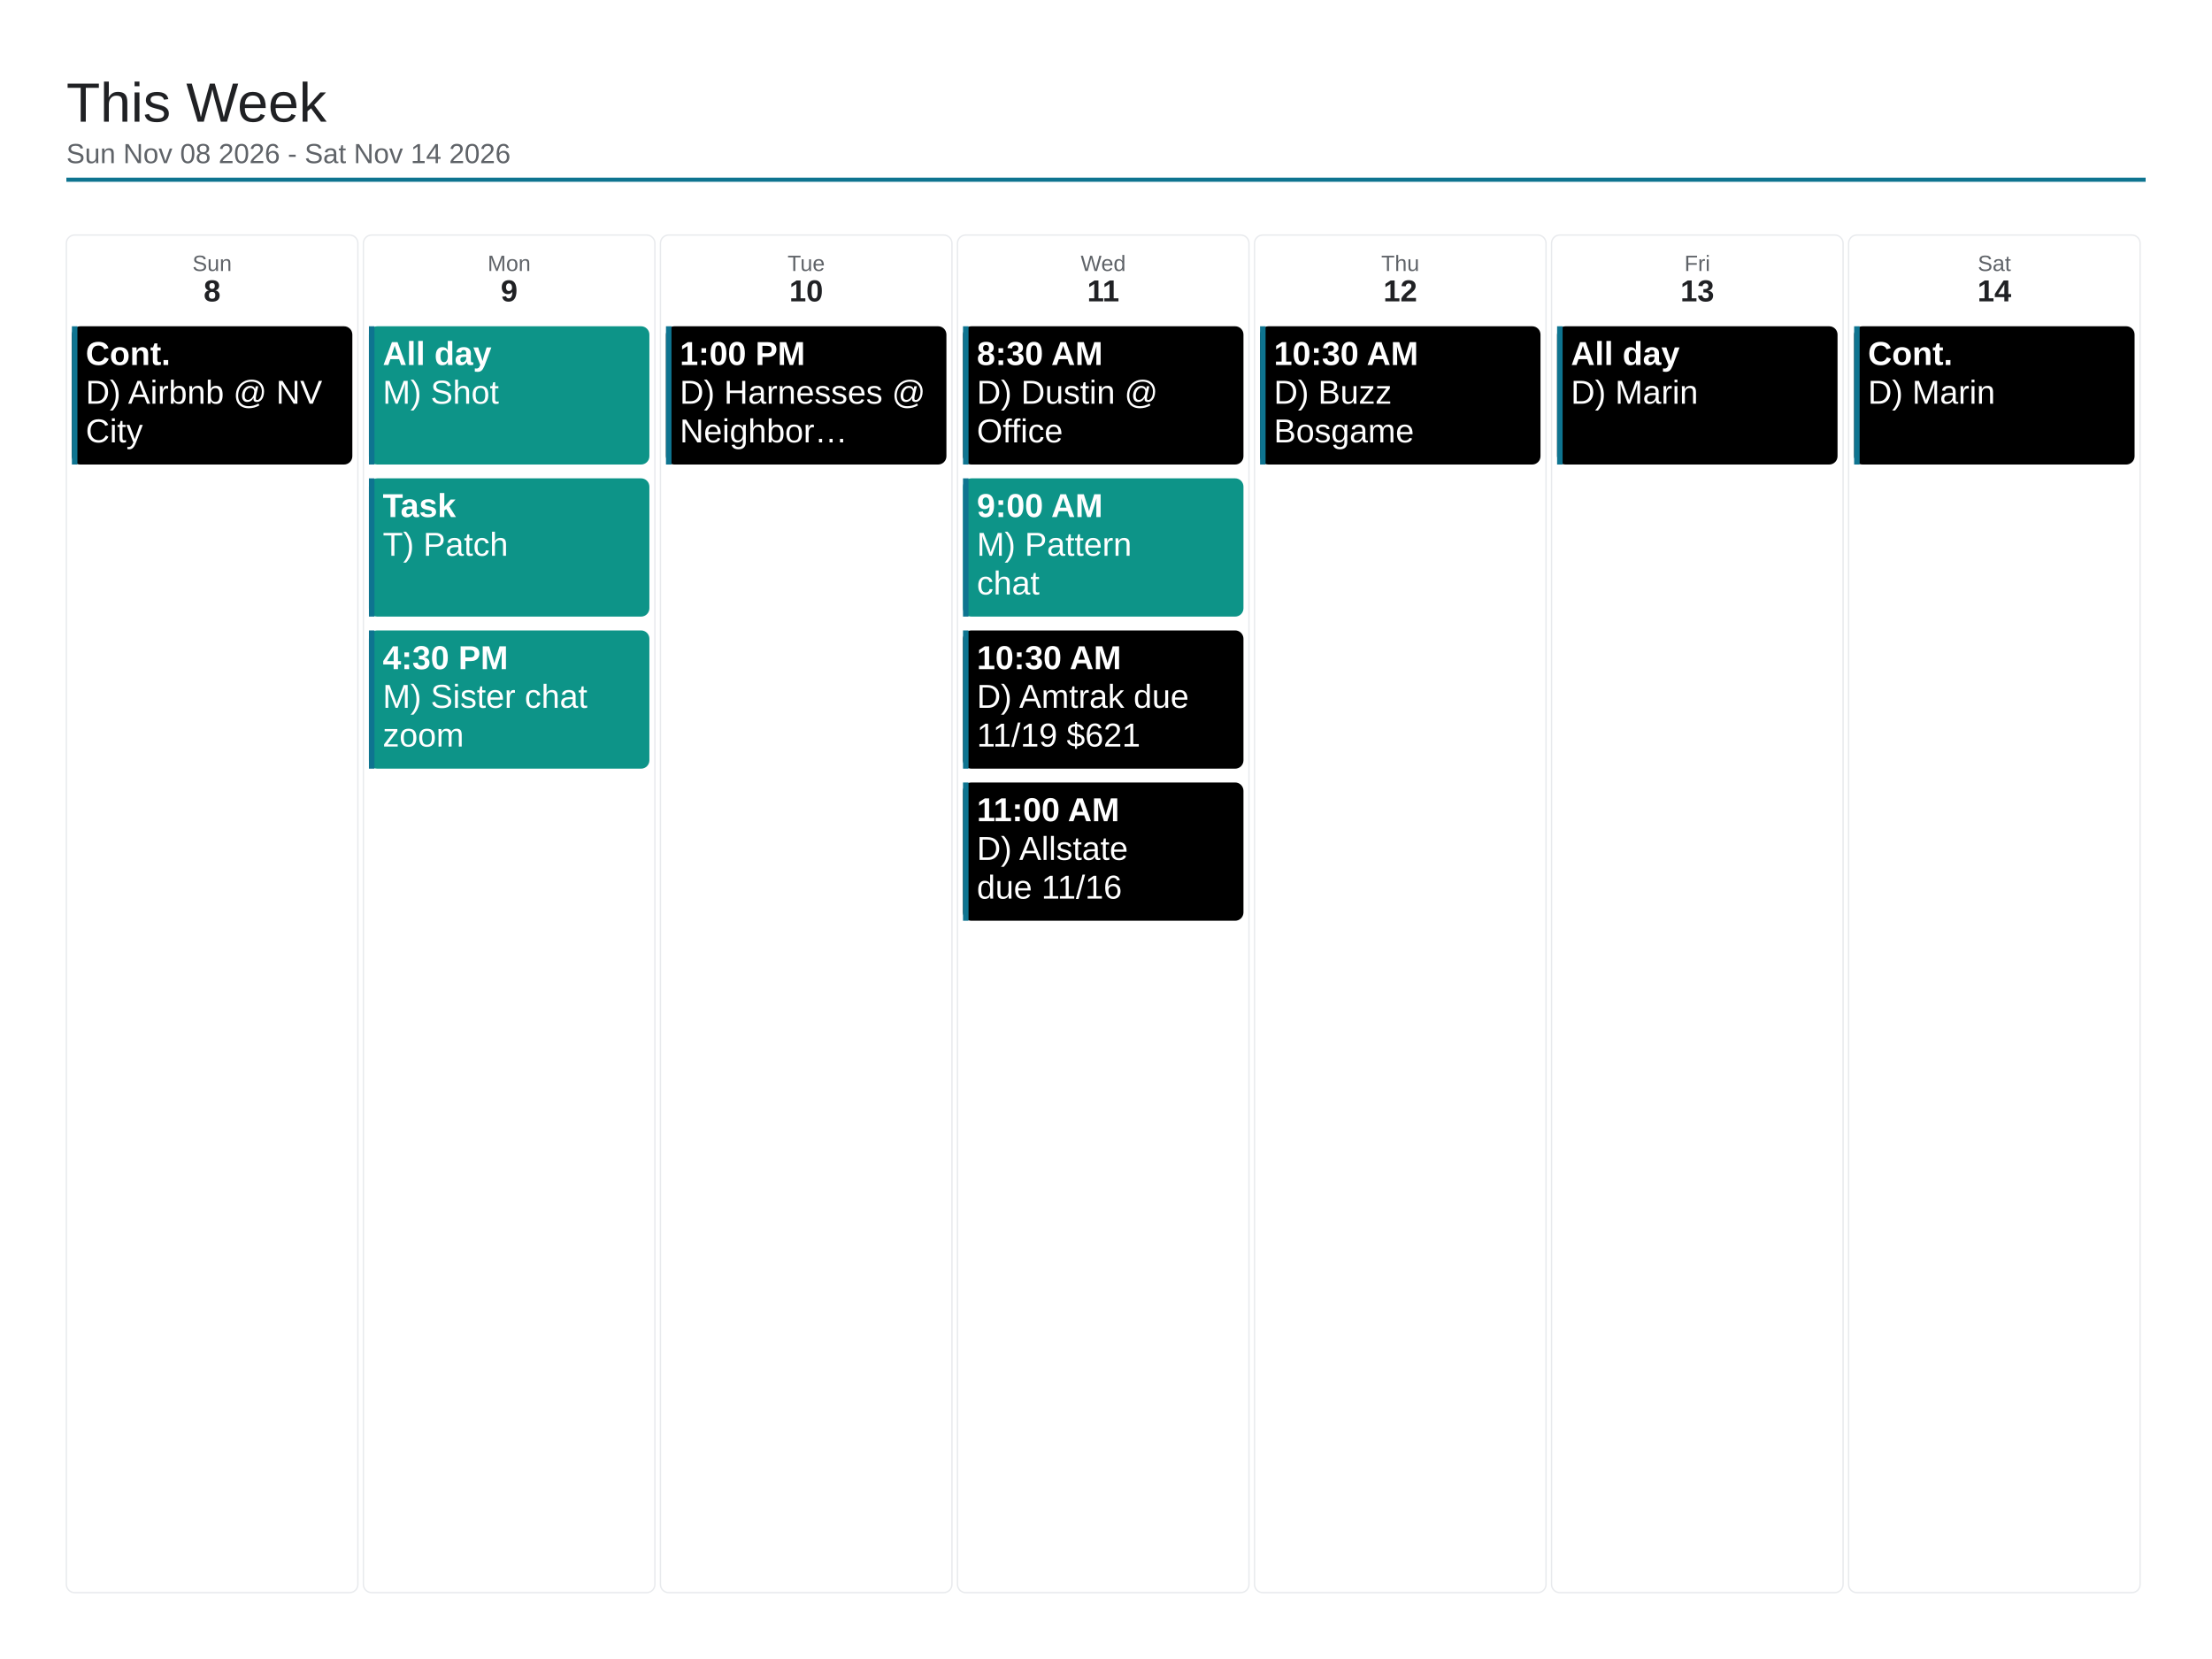
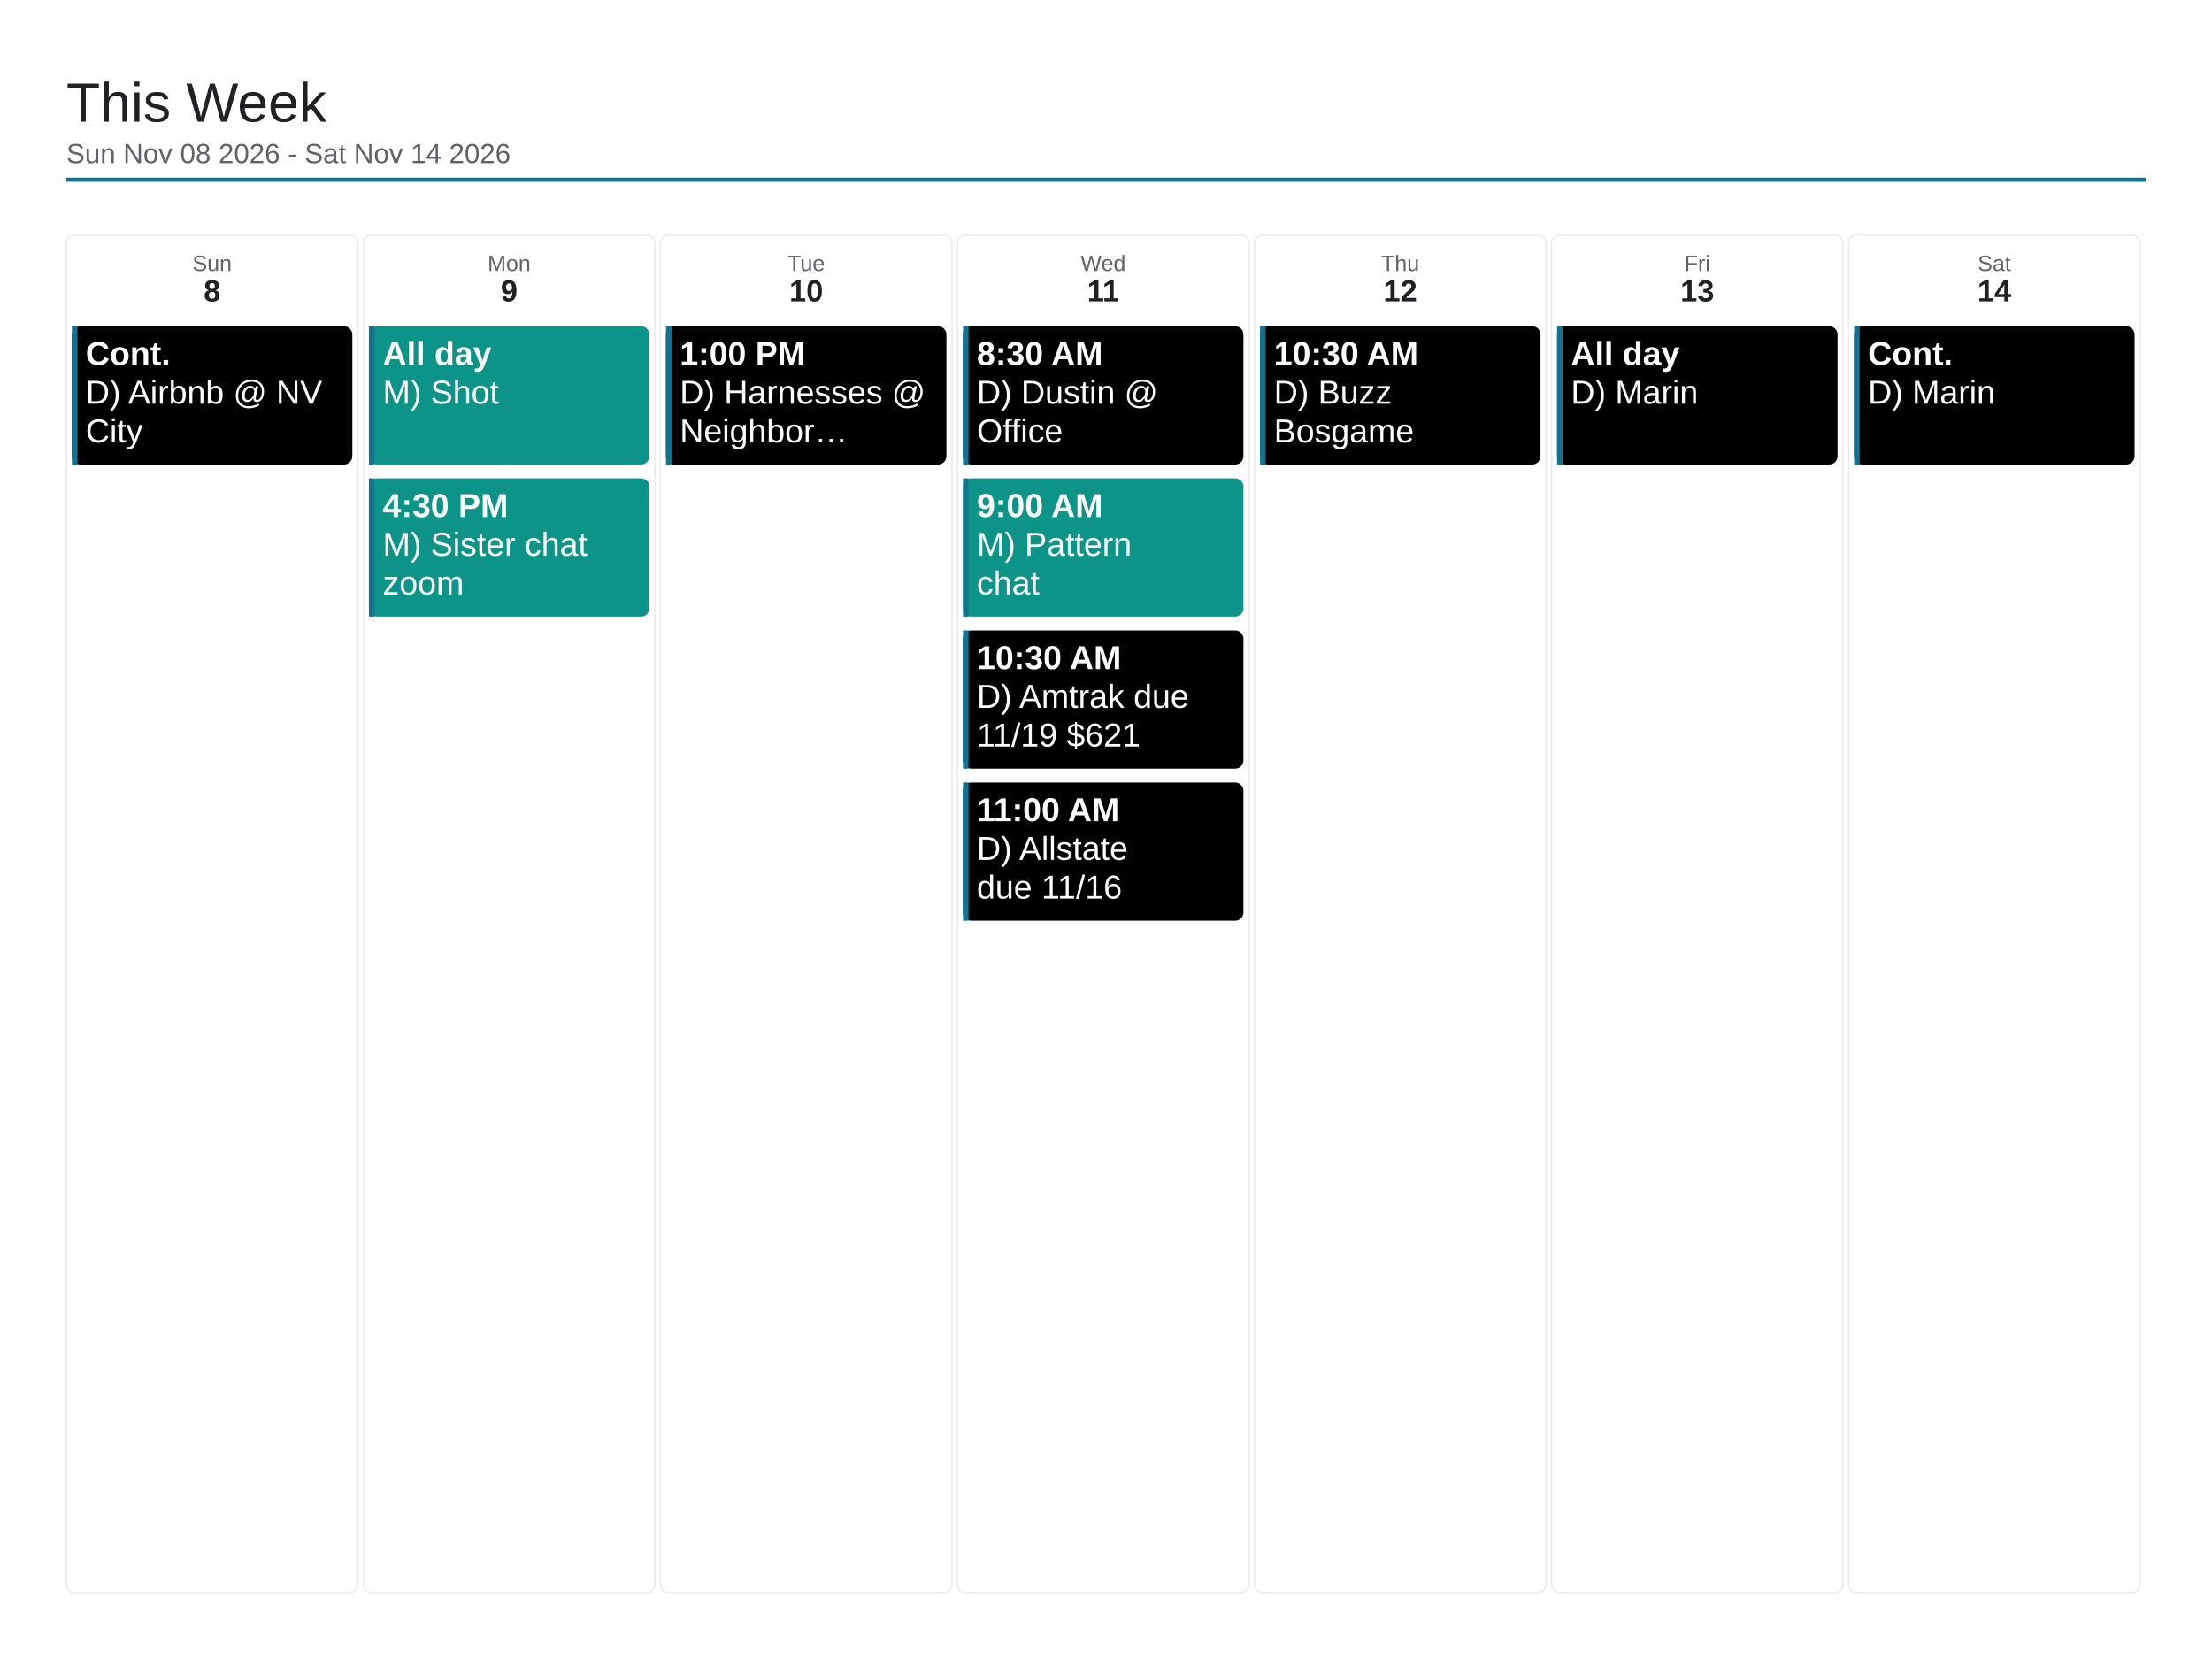
<svg xmlns="http://www.w3.org/2000/svg" viewBox="0 0 1600 1200" width="1600" height="1200">
  <rect x="0" y="0" width="1600" height="1200" fill="#ffffff" />
  <text x="48" y="88" font-family="Arial, Helvetica, sans-serif" font-size="40" font-weight="500" fill="#202124">This Week</text>
  <text x="48" y="118" font-family="Arial, Helvetica, sans-serif" font-size="20" fill="#5f6368">Sun Nov 08 2026 - Sat Nov 14 2026</text>
  <line x1="48" y1="130" x2="1552" y2="130" stroke="#0e7490" stroke-width="3" />
  <rect x="48" y="170" width="210.857" height="982" rx="6" fill="none" stroke="#e8eaed" stroke-width="1" />
  <text x="153.429" y="196" font-family="Arial, Helvetica, sans-serif" font-size="16" fill="#5f6368" text-anchor="middle">Sun</text>
  <text x="153.429" y="218" font-family="Arial, Helvetica, sans-serif" font-size="22" font-weight="700" fill="#202124" text-anchor="middle">8</text>
  <rect x="52" y="236" width="202.857" height="100" rx="6" fill="#000000" />
  <rect x="52" y="236" width="4" height="100" fill="#0e7490" />
  <text x="62" y="264" font-family="Arial, Helvetica, sans-serif" font-size="24" font-weight="700" fill="#ffffff">Cont.</text>
  <text x="62" y="292" font-family="Arial, Helvetica, sans-serif" font-size="24" fill="#ffffff">D) Airbnb @ NV</text>
  <text x="62" y="320" font-family="Arial, Helvetica, sans-serif" font-size="24" fill="#ffffff">City</text>
  <rect x="262.857" y="170" width="210.857" height="982" rx="6" fill="none" stroke="#e8eaed" stroke-width="1" />
  <text x="368.286" y="196" font-family="Arial, Helvetica, sans-serif" font-size="16" fill="#5f6368" text-anchor="middle">Mon</text>
  <text x="368.286" y="218" font-family="Arial, Helvetica, sans-serif" font-size="22" font-weight="700" fill="#202124" text-anchor="middle">9</text>
  <rect x="266.857" y="236" width="202.857" height="100" rx="6" fill="#0d9488" />
  <rect x="266.857" y="236" width="4" height="100" fill="#0e7490" />
  <text x="276.857" y="264" font-family="Arial, Helvetica, sans-serif" font-size="24" font-weight="700" fill="#ffffff">All day</text>
  <text x="276.857" y="292" font-family="Arial, Helvetica, sans-serif" font-size="24" fill="#ffffff">M) Shot</text>
  <rect x="266.857" y="346" width="202.857" height="100" rx="6" fill="#0d9488" />
  <rect x="266.857" y="346" width="4" height="100" fill="#0e7490" />
-   <text x="276.857" y="374" font-family="Arial, Helvetica, sans-serif" font-size="24" font-weight="700" fill="#ffffff">Task</text>
-   <text x="276.857" y="402" font-family="Arial, Helvetica, sans-serif" font-size="24" fill="#ffffff">T) Patch</text>
-   <rect x="266.857" y="456" width="202.857" height="100" rx="6" fill="#0d9488" />
-   <rect x="266.857" y="456" width="4" height="100" fill="#0e7490" />
-   <text x="276.857" y="484" font-family="Arial, Helvetica, sans-serif" font-size="24" font-weight="700" fill="#ffffff">4:30 PM</text>
-   <text x="276.857" y="512" font-family="Arial, Helvetica, sans-serif" font-size="24" fill="#ffffff">M) Sister chat</text>
-   <text x="276.857" y="540" font-family="Arial, Helvetica, sans-serif" font-size="24" fill="#ffffff">zoom</text>
+   <text x="276.857" y="374" font-family="Arial, Helvetica, sans-serif" font-size="24" font-weight="700" fill="#ffffff">4:30 PM</text>
+   <text x="276.857" y="402" font-family="Arial, Helvetica, sans-serif" font-size="24" fill="#ffffff">M) Sister chat</text>
+   <text x="276.857" y="430" font-family="Arial, Helvetica, sans-serif" font-size="24" fill="#ffffff">zoom</text>
  <rect x="477.714" y="170" width="210.857" height="982" rx="6" fill="none" stroke="#e8eaed" stroke-width="1" />
  <text x="583.143" y="196" font-family="Arial, Helvetica, sans-serif" font-size="16" fill="#5f6368" text-anchor="middle">Tue</text>
  <text x="583.143" y="218" font-family="Arial, Helvetica, sans-serif" font-size="22" font-weight="700" fill="#202124" text-anchor="middle">10</text>
  <rect x="481.714" y="236" width="202.857" height="100" rx="6" fill="#000000" />
  <rect x="481.714" y="236" width="4" height="100" fill="#0e7490" />
  <text x="491.714" y="264" font-family="Arial, Helvetica, sans-serif" font-size="24" font-weight="700" fill="#ffffff">1:00 PM</text>
  <text x="491.714" y="292" font-family="Arial, Helvetica, sans-serif" font-size="24" fill="#ffffff">D) Harnesses @</text>
  <text x="491.714" y="320" font-family="Arial, Helvetica, sans-serif" font-size="24" fill="#ffffff">Neighbor…</text>
  <rect x="692.571" y="170" width="210.857" height="982" rx="6" fill="none" stroke="#e8eaed" stroke-width="1" />
  <text x="798" y="196" font-family="Arial, Helvetica, sans-serif" font-size="16" fill="#5f6368" text-anchor="middle">Wed</text>
  <text x="798" y="218" font-family="Arial, Helvetica, sans-serif" font-size="22" font-weight="700" fill="#202124" text-anchor="middle">11</text>
  <rect x="696.571" y="236" width="202.857" height="100" rx="6" fill="#000000" />
  <rect x="696.571" y="236" width="4" height="100" fill="#0e7490" />
  <text x="706.571" y="264" font-family="Arial, Helvetica, sans-serif" font-size="24" font-weight="700" fill="#ffffff">8:30 AM</text>
  <text x="706.571" y="292" font-family="Arial, Helvetica, sans-serif" font-size="24" fill="#ffffff">D) Dustin @</text>
  <text x="706.571" y="320" font-family="Arial, Helvetica, sans-serif" font-size="24" fill="#ffffff">Office</text>
  <rect x="696.571" y="346" width="202.857" height="100" rx="6" fill="#0d9488" />
  <rect x="696.571" y="346" width="4" height="100" fill="#0e7490" />
  <text x="706.571" y="374" font-family="Arial, Helvetica, sans-serif" font-size="24" font-weight="700" fill="#ffffff">9:00 AM</text>
  <text x="706.571" y="402" font-family="Arial, Helvetica, sans-serif" font-size="24" fill="#ffffff">M) Pattern</text>
  <text x="706.571" y="430" font-family="Arial, Helvetica, sans-serif" font-size="24" fill="#ffffff">chat</text>
  <rect x="696.571" y="456" width="202.857" height="100" rx="6" fill="#000000" />
  <rect x="696.571" y="456" width="4" height="100" fill="#0e7490" />
  <text x="706.571" y="484" font-family="Arial, Helvetica, sans-serif" font-size="24" font-weight="700" fill="#ffffff">10:30 AM</text>
  <text x="706.571" y="512" font-family="Arial, Helvetica, sans-serif" font-size="24" fill="#ffffff">D) Amtrak due</text>
  <text x="706.571" y="540" font-family="Arial, Helvetica, sans-serif" font-size="24" fill="#ffffff">11/19 $621</text>
  <rect x="696.571" y="566" width="202.857" height="100" rx="6" fill="#000000" />
  <rect x="696.571" y="566" width="4" height="100" fill="#0e7490" />
  <text x="706.571" y="594" font-family="Arial, Helvetica, sans-serif" font-size="24" font-weight="700" fill="#ffffff">11:00 AM</text>
  <text x="706.571" y="622" font-family="Arial, Helvetica, sans-serif" font-size="24" fill="#ffffff">D) Allstate</text>
  <text x="706.571" y="650" font-family="Arial, Helvetica, sans-serif" font-size="24" fill="#ffffff">due 11/16</text>
  <rect x="907.429" y="170" width="210.857" height="982" rx="6" fill="none" stroke="#e8eaed" stroke-width="1" />
  <text x="1012.857" y="196" font-family="Arial, Helvetica, sans-serif" font-size="16" fill="#5f6368" text-anchor="middle">Thu</text>
  <text x="1012.857" y="218" font-family="Arial, Helvetica, sans-serif" font-size="22" font-weight="700" fill="#202124" text-anchor="middle">12</text>
  <rect x="911.429" y="236" width="202.857" height="100" rx="6" fill="#000000" />
  <rect x="911.429" y="236" width="4" height="100" fill="#0e7490" />
  <text x="921.429" y="264" font-family="Arial, Helvetica, sans-serif" font-size="24" font-weight="700" fill="#ffffff">10:30 AM</text>
  <text x="921.429" y="292" font-family="Arial, Helvetica, sans-serif" font-size="24" fill="#ffffff">D) Buzz</text>
  <text x="921.429" y="320" font-family="Arial, Helvetica, sans-serif" font-size="24" fill="#ffffff">Bosgame</text>
  <rect x="1122.286" y="170" width="210.857" height="982" rx="6" fill="none" stroke="#e8eaed" stroke-width="1" />
  <text x="1227.714" y="196" font-family="Arial, Helvetica, sans-serif" font-size="16" fill="#5f6368" text-anchor="middle">Fri</text>
  <text x="1227.714" y="218" font-family="Arial, Helvetica, sans-serif" font-size="22" font-weight="700" fill="#202124" text-anchor="middle">13</text>
  <rect x="1126.286" y="236" width="202.857" height="100" rx="6" fill="#000000" />
  <rect x="1126.286" y="236" width="4" height="100" fill="#0e7490" />
  <text x="1136.286" y="264" font-family="Arial, Helvetica, sans-serif" font-size="24" font-weight="700" fill="#ffffff">All day</text>
  <text x="1136.286" y="292" font-family="Arial, Helvetica, sans-serif" font-size="24" fill="#ffffff">D) Marin</text>
  <rect x="1337.143" y="170" width="210.857" height="982" rx="6" fill="none" stroke="#e8eaed" stroke-width="1" />
  <text x="1442.571" y="196" font-family="Arial, Helvetica, sans-serif" font-size="16" fill="#5f6368" text-anchor="middle">Sat</text>
  <text x="1442.571" y="218" font-family="Arial, Helvetica, sans-serif" font-size="22" font-weight="700" fill="#202124" text-anchor="middle">14</text>
  <rect x="1341.143" y="236" width="202.857" height="100" rx="6" fill="#000000" />
  <rect x="1341.143" y="236" width="4" height="100" fill="#0e7490" />
  <text x="1351.143" y="264" font-family="Arial, Helvetica, sans-serif" font-size="24" font-weight="700" fill="#ffffff">Cont.</text>
  <text x="1351.143" y="292" font-family="Arial, Helvetica, sans-serif" font-size="24" fill="#ffffff">D) Marin</text>
</svg>
